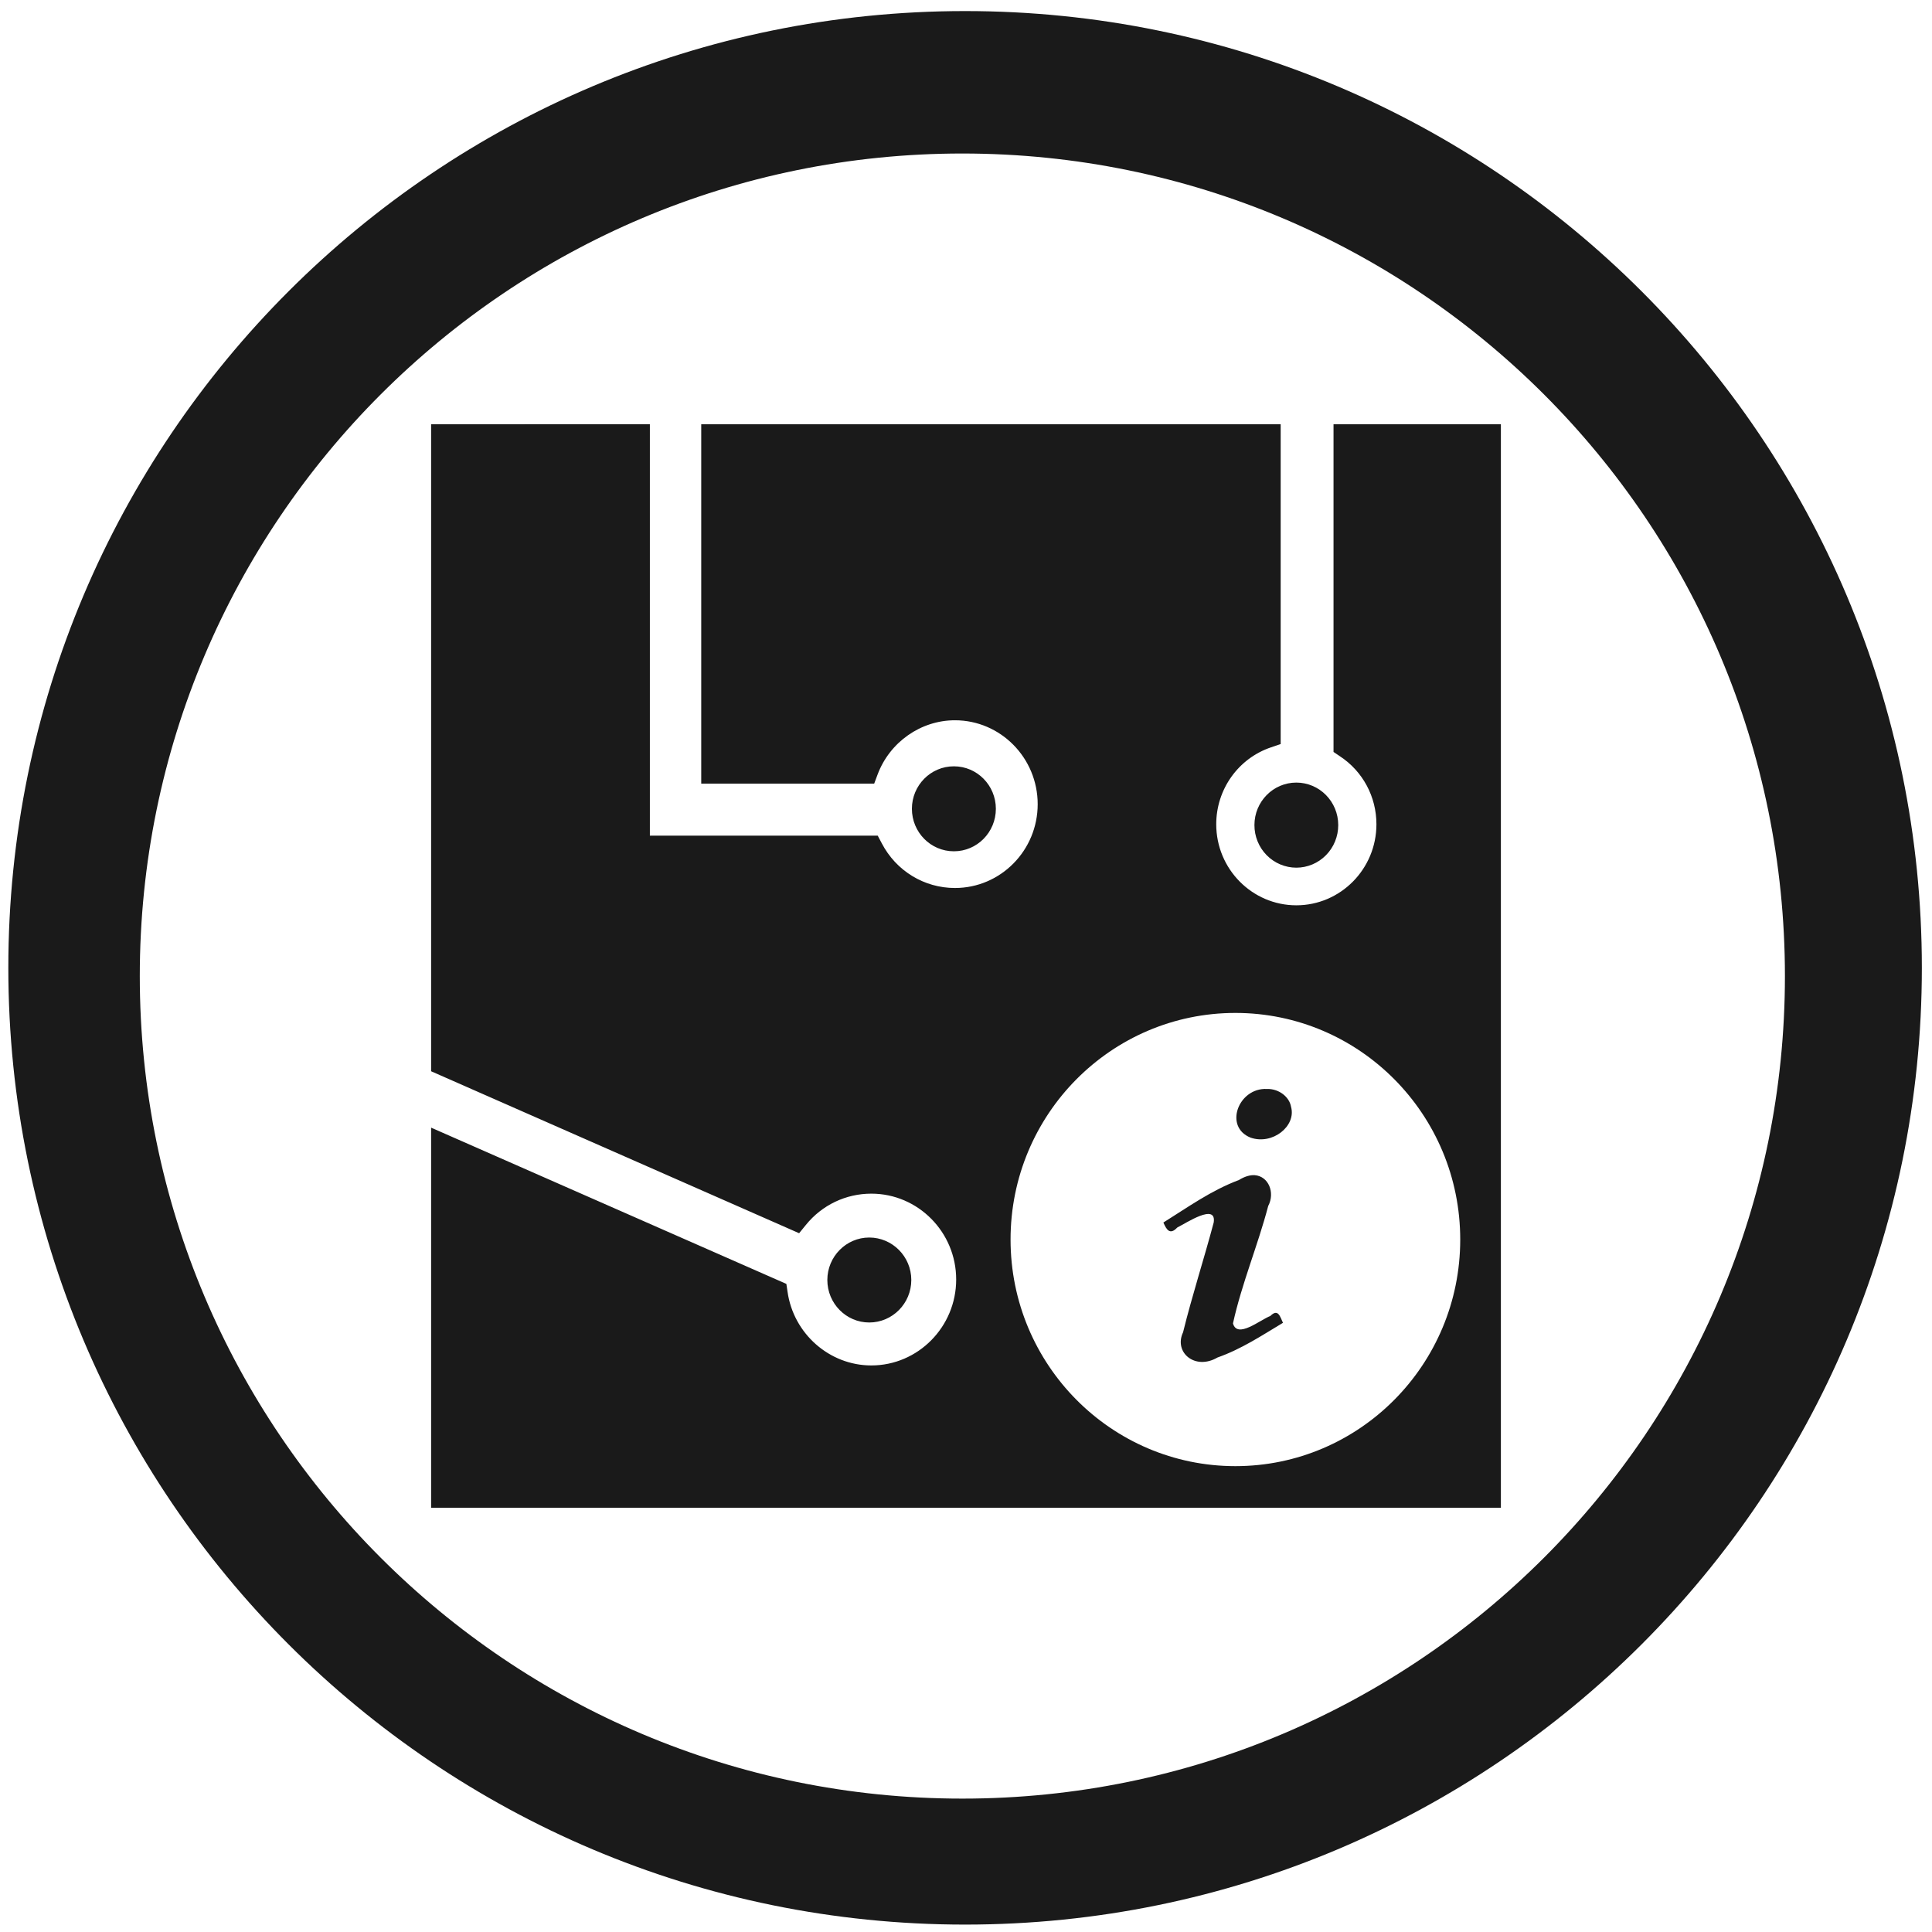
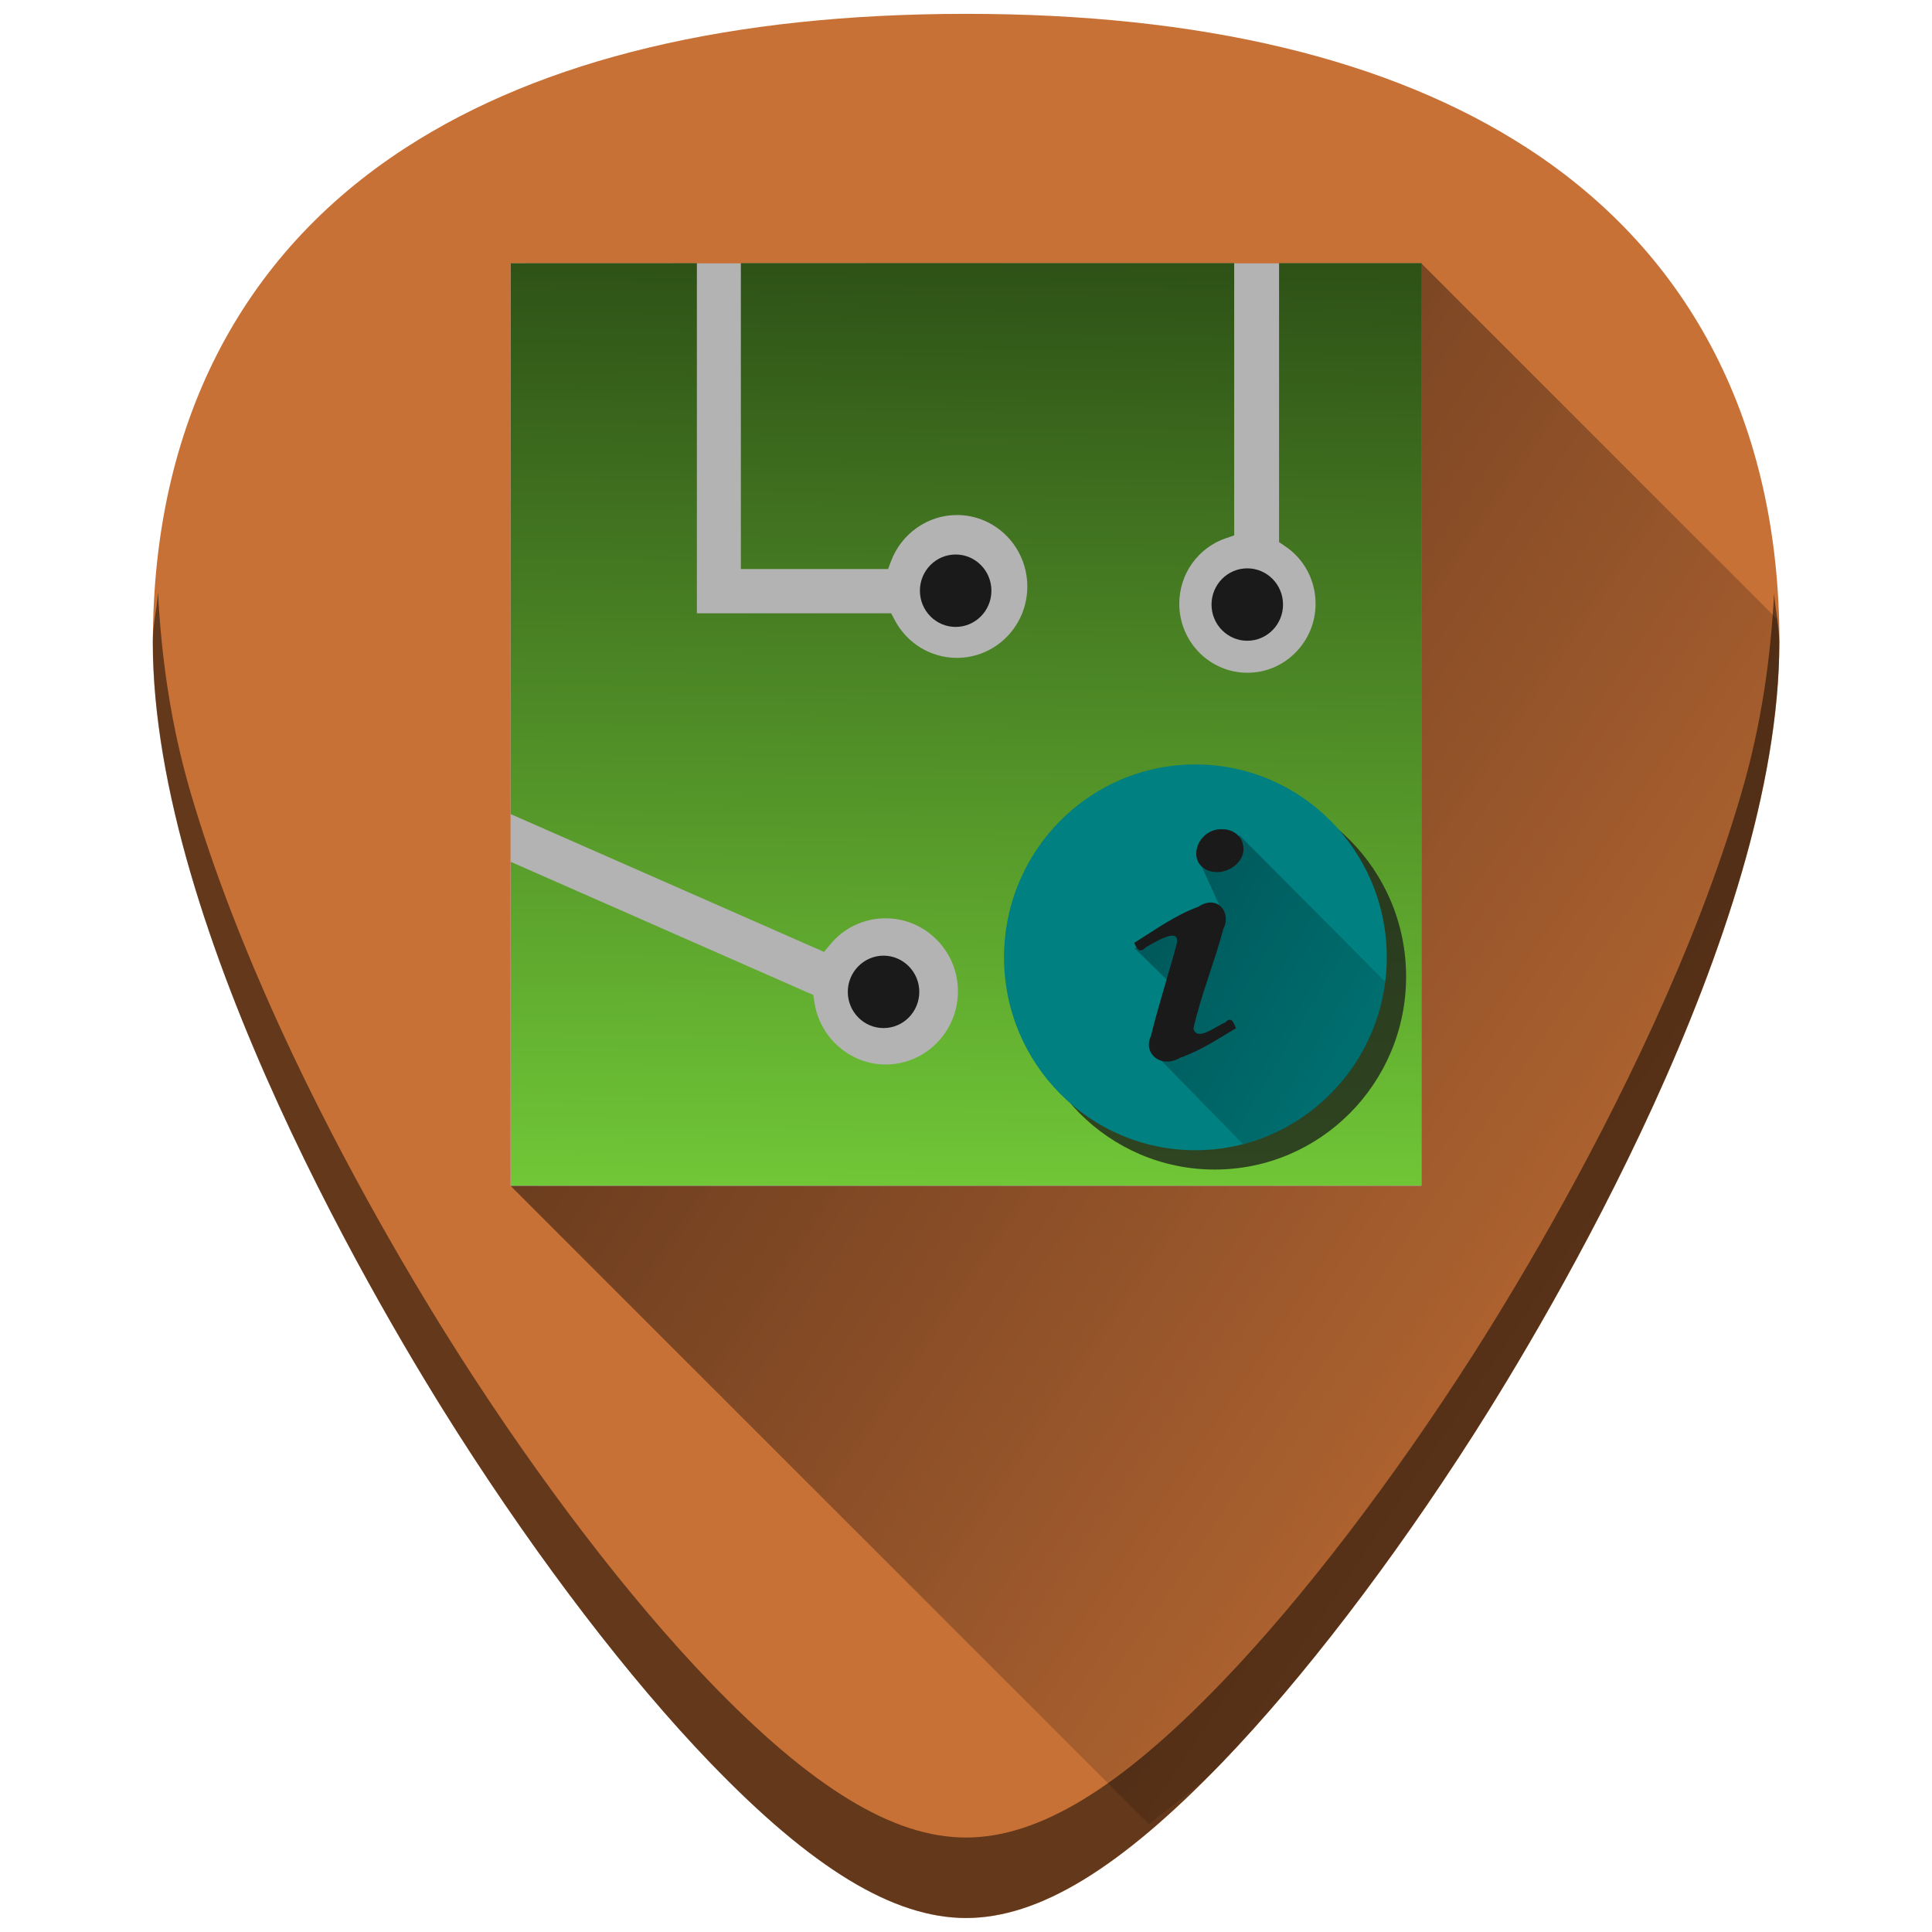
- <svg xmlns="http://www.w3.org/2000/svg" width="48" height="48" viewBox="0 0 12.7 12.7" version="1.1" id="svg829">
+ <svg xmlns="http://www.w3.org/2000/svg" xmlns:xlink="http://www.w3.org/1999/xlink" width="48" height="48" viewBox="0 0 12.7 12.7" version="1.1" id="svg829">
  <defs id="defs823">
+     <linearGradient id="linearGradient941">
+       <stop id="stop937" offset="0" style="stop-color:#000005;stop-opacity:1" />
+       <stop id="stop939" offset="1" style="stop-color:#000000;stop-opacity:0" />
+     </linearGradient>
+     <linearGradient id="linearGradient883">
+       <stop style="stop-color:#00000a;stop-opacity:1" offset="0" id="stop879" />
+       <stop style="stop-color:#000000;stop-opacity:0" offset="1" id="stop881" />
+     </linearGradient>
+     <linearGradient id="linearGradient850">
+       <stop style="stop-color:#2d5016;stop-opacity:1" offset="0" id="stop846" />
+       <stop style="stop-color:#71c837;stop-opacity:1" offset="1" id="stop848" />
+     </linearGradient>
    <clipPath clipPathUnits="userSpaceOnUse" id="clipPath927">
      <g id="use929">
        <path style="fill:#2ca089;stroke-width:0.041" d="m -5.744,283.475 -10.956,10.956 0.303,0.303 0.773,-0.772 0.773,0.772 -0.773,0.773 1.159,1.159 0.773,-0.772 0.773,0.772 -0.773,0.773 0.386,0.386 10.956,-10.955 z m -0.608,1.214 0.773,0.773 -0.773,0.773 -0.772,-0.773 z m -1.545,1.546 0.773,0.772 -0.773,0.773 -0.773,-0.773 z m 3.477,0.386 0.773,0.773 -0.773,0.773 -0.772,-0.773 z m -5.023,1.159 0.773,0.773 -0.773,0.773 -0.773,-0.773 z m 3.478,0.387 0.773,0.772 -0.773,0.773 -0.773,-0.773 z m -5.023,1.159 0.772,0.773 -0.772,0.772 -0.773,-0.772 z m 3.477,0.386 0.773,0.773 -0.773,0.773 -0.773,-0.773 z m -5.023,1.159 0.773,0.773 -0.773,0.773 -0.773,-0.773 z m 3.478,0.387 0.772,0.773 -0.772,0.772 -0.773,-0.772 z m -5.023,1.159 0.773,0.773 -0.773,0.773 -0.772,-0.773 z m 3.478,0.386 0.773,0.773 -0.773,0.773 -0.773,-0.773 z m -1.546,1.546 0.773,0.773 -0.773,0.773 -0.772,-0.773 z" id="path970" />
        <path style="fill:#1a1a1a;fill-opacity:1;stroke-width:0.139" d="m -9.549,285.309 a 5.407,5.407 0 0 1 5.407,5.407 5.407,5.407 0 0 1 -5.407,5.407 5.407,5.407 0 0 1 -5.407,-5.407 5.407,5.407 0 0 1 5.407,-5.407 z" id="path972" />
      </g>
    </clipPath>
    <clipPath clipPathUnits="userSpaceOnUse" id="clipPath944">
      <g id="use946" transform="translate(0,-3.9583333e-6)">
        <g clip-path="url(#clipPath927)" id="g959">
          <g id="g957">
            <path style="fill:#2ca089;stroke-width:0.041" d="m -5.744,283.475 -10.956,10.956 0.303,0.303 0.773,-0.772 0.773,0.772 -0.773,0.773 1.159,1.159 0.773,-0.772 0.773,0.772 -0.773,0.773 0.386,0.386 10.956,-10.955 z m -0.608,1.214 0.773,0.773 -0.773,0.773 -0.772,-0.773 z m -1.545,1.546 0.773,0.772 -0.773,0.773 -0.773,-0.773 z m 3.477,0.386 0.773,0.773 -0.773,0.773 -0.772,-0.773 z m -5.023,1.159 0.773,0.773 -0.773,0.773 -0.773,-0.773 z m 3.478,0.387 0.773,0.772 -0.773,0.773 -0.773,-0.773 z m -5.023,1.159 0.772,0.773 -0.772,0.772 -0.773,-0.772 z m 3.477,0.386 0.773,0.773 -0.773,0.773 -0.773,-0.773 z m -5.023,1.159 0.773,0.773 -0.773,0.773 -0.773,-0.773 z m 3.478,0.387 0.772,0.773 -0.772,0.772 -0.773,-0.772 z m -5.023,1.159 0.773,0.773 -0.773,0.773 -0.772,-0.773 z m 3.478,0.386 0.773,0.773 -0.773,0.773 -0.773,-0.773 z m -1.546,1.546 0.773,0.773 -0.773,0.773 -0.772,-0.773 z" id="path953" />
            <path style="fill:#1a1a1a;fill-opacity:1;stroke-width:0.139" d="m -9.549,285.309 a 5.407,5.407 0 0 1 5.407,5.407 5.407,5.407 0 0 1 -5.407,5.407 5.407,5.407 0 0 1 -5.407,-5.407 5.407,5.407 0 0 1 5.407,-5.407 z" id="path955" />
          </g>
        </g>
      </g>
    </clipPath>
    <clipPath clipPathUnits="userSpaceOnUse" id="clipPath978">
      <path style="fill:#1a1a1a;fill-opacity:1;stroke-width:0.139" d="m -9.549,285.309 a 5.407,5.407 0 0 1 5.407,5.407 5.407,5.407 0 0 1 -5.407,5.407 5.407,5.407 0 0 1 -5.407,-5.407 5.407,5.407 0 0 1 5.407,-5.407 z" id="path980" />
    </clipPath>
+     <linearGradient xlink:href="#linearGradient850" id="linearGradient852" x1="23.653" y1="10.17" x2="23.332" y2="37.83" gradientUnits="userSpaceOnUse" gradientTransform="matrix(0.2252717,0,0,0.2252717,0.9434805,283.656)" />
+     <linearGradient xlink:href="#linearGradient883" id="linearGradient885" x1="7.45" y1="291.872" x2="10.753" y2="293.844" gradientUnits="userSpaceOnUse" gradientTransform="matrix(3.779528,0,0,3.779528,20,-1074.52)" />
+     <linearGradient xlink:href="#linearGradient883" id="linearGradient905" gradientUnits="userSpaceOnUse" x1="7.45" y1="291.872" x2="10.753" y2="293.844" gradientTransform="matrix(0.8514204,0,0,0.8514204,0.9434805,41.59714)" />
+     <linearGradient xlink:href="#linearGradient941" id="linearGradient961" gradientUnits="userSpaceOnUse" x1="3.356" y1="286.031" x2="13.116" y2="292.62" />
  </defs>
  <g id="layer1" transform="translate(0,-284.3)">
-     <path style="fill:#1a1a1a;fill-opacity:1;stroke-width:0.525" d="M 23.979 0.275 A 23.771 23.771 0 0 0 0.207 24.047 A 23.771 23.771 0 0 0 23.979 47.816 A 23.771 23.771 0 0 0 47.748 24.047 A 23.771 23.771 0 0 0 23.979 0.275 z M 23.91 3.814 A 20.436 20.436 0 0 1 44.346 24.25 A 20.436 20.436 0 0 1 23.91 44.686 A 20.436 20.436 0 0 1 3.473 24.25 A 20.436 20.436 0 0 1 23.91 3.814 z M 16.146 10.539 L 10.711 10.541 L 10.711 26.615 L 19.854 30.639 L 20.021 30.434 C 20.422 29.938 21.016 29.656 21.648 29.656 C 22.809 29.656 23.756 30.612 23.756 31.789 C 23.756 32.965 22.809 33.924 21.648 33.924 C 20.607 33.924 19.713 33.135 19.566 32.092 L 19.537 31.898 L 10.711 28.016 L 10.711 37.461 L 37.289 37.461 L 37.289 10.541 L 33.131 10.541 L 33.131 18.682 L 33.287 18.787 C 33.858 19.161 34.197 19.794 34.197 20.479 C 34.197 21.59 33.304 22.492 32.207 22.492 C 31.11 22.492 30.217 21.59 30.217 20.479 C 30.217 19.608 30.767 18.84 31.582 18.566 L 31.818 18.486 L 31.818 10.541 L 17.422 10.541 L 17.422 19.469 L 21.719 19.469 L 21.803 19.244 C 22.104 18.438 22.877 17.895 23.725 17.895 C 24.861 17.895 25.781 18.832 25.781 19.98 C 25.781 21.129 24.861 22.062 23.725 22.062 C 22.961 22.062 22.263 21.637 21.906 20.949 L 21.807 20.762 L 16.146 20.762 L 16.146 10.539 z M 23.699 19.039 A 1.042 1.056 0 0 0 22.656 20.094 A 1.042 1.056 0 0 0 23.699 21.15 A 1.042 1.056 0 0 0 24.742 20.094 A 1.042 1.056 0 0 0 23.699 19.039 z M 32.207 19.443 A 1.042 1.055 0 0 0 31.166 20.498 A 1.042 1.055 0 0 0 32.207 21.557 A 1.042 1.055 0 0 0 33.248 20.498 A 1.042 1.055 0 0 0 32.207 19.443 z M 30.693 25.166 A 5.587 5.63 0 0 1 36.279 30.797 A 5.587 5.63 0 0 1 30.693 36.426 A 5.587 5.63 0 0 1 25.107 30.797 A 5.587 5.63 0 0 1 30.693 25.166 z M 31.475 27.055 C 30.768 27.021 30.399 27.997 31.07 28.264 C 31.615 28.454 32.209 27.977 32.076 27.5 C 32.035 27.251 31.773 27.046 31.475 27.055 z M 31.172 29.197 C 31.058 29.19 30.924 29.228 30.779 29.318 C 30.087 29.577 29.509 29.996 28.904 30.373 C 28.98 30.55 29.066 30.693 29.248 30.498 C 29.474 30.384 30.23 29.881 30.154 30.373 C 29.912 31.284 29.618 32.185 29.393 33.1 C 29.157 33.6 29.69 34.052 30.248 33.727 C 30.842 33.518 31.353 33.178 31.875 32.865 C 31.804 32.716 31.757 32.5 31.561 32.695 C 31.302 32.795 30.738 33.268 30.633 32.879 C 30.85 31.892 31.251 30.942 31.508 29.963 C 31.685 29.625 31.513 29.221 31.172 29.197 z M 21.596 30.746 C 21.023 30.746 20.555 31.219 20.555 31.801 C 20.555 32.384 21.023 32.857 21.596 32.857 C 22.172 32.857 22.641 32.384 22.641 31.801 C 22.641 31.219 22.172 30.746 21.596 30.746 z " transform="matrix(0.2645833,0,0,0.2645833,0,284.3)" id="path862" />
+     <g id="g877">
+       <path id="path851" d="m 6.351,284.391 c -1.543,0 -2.784,0.296 -3.687,0.882 -1.085,0.703 -1.659,1.826 -1.659,3.247 0,1.912 1.536,4.468 2.007,5.205 0.538,0.842 1.125,1.609 1.653,2.158 0.673,0.7 1.209,1.025 1.686,1.025 0.478,0 1.013,-0.326 1.686,-1.025 0.528,-0.549 1.115,-1.316 1.653,-2.158 0.471,-0.738 2.007,-3.293 2.007,-5.205 2.4e-5,-1.421 -0.573,-2.544 -1.658,-3.247 -0.903,-0.585 -2.144,-0.882 -3.687,-0.882 z" style="fill:#c87137;stroke-width:0.024" />
+       <path id="path927" d="m 7.553,296.292 c 0.16,-0.133 0.306,-0.224 0.483,-0.408 0.528,-0.549 1.115,-1.316 1.653,-2.158 0.235,-0.369 0.737,-1.192 1.18,-2.162 0.221,-0.485 0.428,-1.007 0.579,-1.527 0.151,-0.52 0.248,-1.038 0.248,-1.516 0,-0.054 -0.014,-0.1 -0.016,-0.153 l -2.336,-2.336 -5.987,6.064 z" style="opacity:0.65;fill:url(#linearGradient961);fill-opacity:1;stroke:none;stroke-width:0.265px;stroke-linecap:butt;stroke-linejoin:miter;stroke-opacity:1" />
+       <rect y="286.031" x="3.356" height="6.064" width="5.987" id="rect921" style="opacity:1;fill:#b3b3b3;fill-opacity:1;stroke:none;stroke-width:0.265;stroke-miterlimit:4;stroke-dasharray:none;stroke-opacity:0" />
+       <path id="path840" d="m 4.581,286.03 -1.224,4.5e-4 v 3.621 l 2.06,0.906 0.038,-0.046 c 0.09,-0.112 0.224,-0.175 0.367,-0.175 0.261,0 0.475,0.215 0.475,0.48 0,0.265 -0.213,0.481 -0.475,0.481 -0.235,0 -0.436,-0.178 -0.469,-0.413 l -0.007,-0.044 -1.988,-0.875 v 2.128 h 5.987 v -6.064 h -0.937 v 1.834 l 0.035,0.024 c 0.129,0.084 0.205,0.227 0.205,0.381 0,0.25 -0.201,0.454 -0.448,0.454 -0.247,0 -0.448,-0.203 -0.448,-0.454 0,-0.196 0.124,-0.369 0.308,-0.431 l 0.053,-0.018 v -1.79 h -3.243 v 2.011 h 0.968 l 0.019,-0.051 c 0.068,-0.182 0.242,-0.304 0.433,-0.304 0.256,0 0.463,0.211 0.463,0.47 0,0.259 -0.207,0.469 -0.463,0.469 -0.172,0 -0.329,-0.096 -0.41,-0.251 l -0.022,-0.042 H 4.581 Z" style="fill:url(#linearGradient852);fill-opacity:1;stroke-width:0.118" />
+       <path id="path838" d="m 6.282,287.945 a 0.235,0.238 0 0 0 -0.235,0.238 0.235,0.238 0 0 0 0.235,0.238 0.235,0.238 0 0 0 0.235,-0.238 0.235,0.238 0 0 0 -0.235,-0.238 z" style="fill:#1a1a1a;fill-opacity:1;stroke-width:0.118" />
+       <path id="path836" d="m 8.199,288.036 a 0.235,0.238 0 0 0 -0.235,0.238 0.235,0.238 0 0 0 0.235,0.238 0.235,0.238 0 0 0 0.235,-0.238 0.235,0.238 0 0 0 -0.235,-0.238 z" style="fill:#1a1a1a;fill-opacity:1;stroke-width:0.118" />
+       <path id="path834" d="m 7.985,289.452 a 1.258,1.268 0 0 1 1.258,1.268 1.258,1.268 0 0 1 -1.258,1.268 1.258,1.268 0 0 1 -1.258,-1.268 1.258,1.268 0 0 1 1.258,-1.268 z" style="opacity:0.75;fill:#1a1a1a;fill-opacity:1;stroke-width:0.118" />
+       <path id="path862" d="m 5.808,290.582 c -0.129,0 -0.235,0.107 -0.235,0.238 5e-7,0.131 0.105,0.238 0.235,0.238 0.13,0 0.235,-0.107 0.235,-0.238 0,-0.131 -0.106,-0.238 -0.235,-0.238 z" style="fill:#1a1a1a;fill-opacity:1;stroke-width:0.118" />
+       <path id="path834-3" d="m 7.858,289.325 a 1.258,1.268 0 0 1 1.258,1.268 1.258,1.268 0 0 1 -1.258,1.268 1.258,1.268 0 0 1 -1.258,-1.268 1.258,1.268 0 0 1 1.258,-1.268 z" style="fill:#008080;fill-opacity:1;stroke-width:0.118" />
+       <path id="path877" d="m 8.171,291.821 a 1.258,1.268 0 0 0 0.023,-0.006 1.258,1.268 0 0 0 0.12,-0.04 1.258,1.268 0 0 0 0.115,-0.051 1.258,1.268 0 0 0 0.109,-0.063 1.258,1.268 0 0 0 0.102,-0.073 1.258,1.268 0 0 0 0.095,-0.084 1.258,1.268 0 0 0 0.086,-0.093 1.258,1.268 0 0 0 0.076,-0.101 1.258,1.268 0 0 0 0.066,-0.108 1.258,1.268 0 0 0 0.055,-0.114 1.258,1.268 0 0 0 0.043,-0.119 1.258,1.268 0 0 0 0.031,-0.123 1.258,1.268 0 0 0 0.014,-0.092 l -0.958,-0.963 -0.251,0.199 0.124,0.274 -0.562,0.27 0.33,0.322 -0.195,0.375 z" style="opacity:0.35;fill:url(#linearGradient905);fill-opacity:1;stroke:none;stroke-width:0.225px;stroke-linecap:butt;stroke-linejoin:miter;stroke-opacity:1" />
+       <path id="path832" d="m 8.034,289.751 c -0.159,-0.007 -0.242,0.212 -0.091,0.272 0.123,0.043 0.257,-0.065 0.227,-0.172 -0.009,-0.056 -0.068,-0.102 -0.136,-0.1 z" style="fill:#1a1a1a;fill-opacity:1;stroke-width:0.118" />
+       <path id="path830" d="m 7.966,290.233 c -0.026,-0.002 -0.056,0.006 -0.088,0.027 -0.156,0.058 -0.286,0.153 -0.422,0.238 0.017,0.04 0.036,0.072 0.077,0.028 0.051,-0.026 0.221,-0.139 0.204,-0.028 -0.055,0.205 -0.121,0.408 -0.172,0.614 -0.053,0.113 0.067,0.215 0.193,0.141 0.134,-0.047 0.249,-0.124 0.367,-0.194 -0.016,-0.034 -0.027,-0.082 -0.071,-0.038 -0.058,0.022 -0.185,0.129 -0.209,0.041 0.049,-0.222 0.139,-0.436 0.197,-0.657 0.04,-0.076 0.001,-0.167 -0.076,-0.172 z" style="fill:#1a1a1a;fill-opacity:1;stroke-width:0.118" />
+       <path id="path879" d="m 1.038,288.199 c -0.007,0.109 -0.034,0.208 -0.034,0.321 0,1.912 1.537,4.468 2.008,5.205 0.538,0.842 1.124,1.609 1.652,2.158 0.673,0.7 1.209,1.025 1.686,1.025 0.478,0 1.013,-0.326 1.686,-1.025 0.528,-0.549 1.115,-1.316 1.653,-2.158 0.471,-0.738 2.007,-3.293 2.007,-5.205 2e-6,-0.113 -0.027,-0.212 -0.034,-0.321 -0.022,0.421 -0.082,0.859 -0.213,1.308 -0.151,0.52 -0.358,1.042 -0.58,1.527 -0.443,0.97 -0.945,1.793 -1.18,2.162 -0.538,0.842 -1.125,1.609 -1.653,2.158 -0.336,0.35 -0.638,0.606 -0.916,0.775 -0.278,0.169 -0.531,0.25 -0.77,0.25 -0.239,0 -0.492,-0.081 -0.769,-0.25 -0.278,-0.169 -0.58,-0.425 -0.917,-0.775 -0.528,-0.549 -1.115,-1.316 -1.652,-2.158 -0.235,-0.369 -0.737,-1.192 -1.18,-2.162 -0.221,-0.485 -0.428,-1.007 -0.58,-1.527 -0.131,-0.449 -0.191,-0.887 -0.213,-1.308 z" style="opacity:0.5;fill:#000000;stroke-width:0.024" />
+     </g>
  </g>
</svg>
